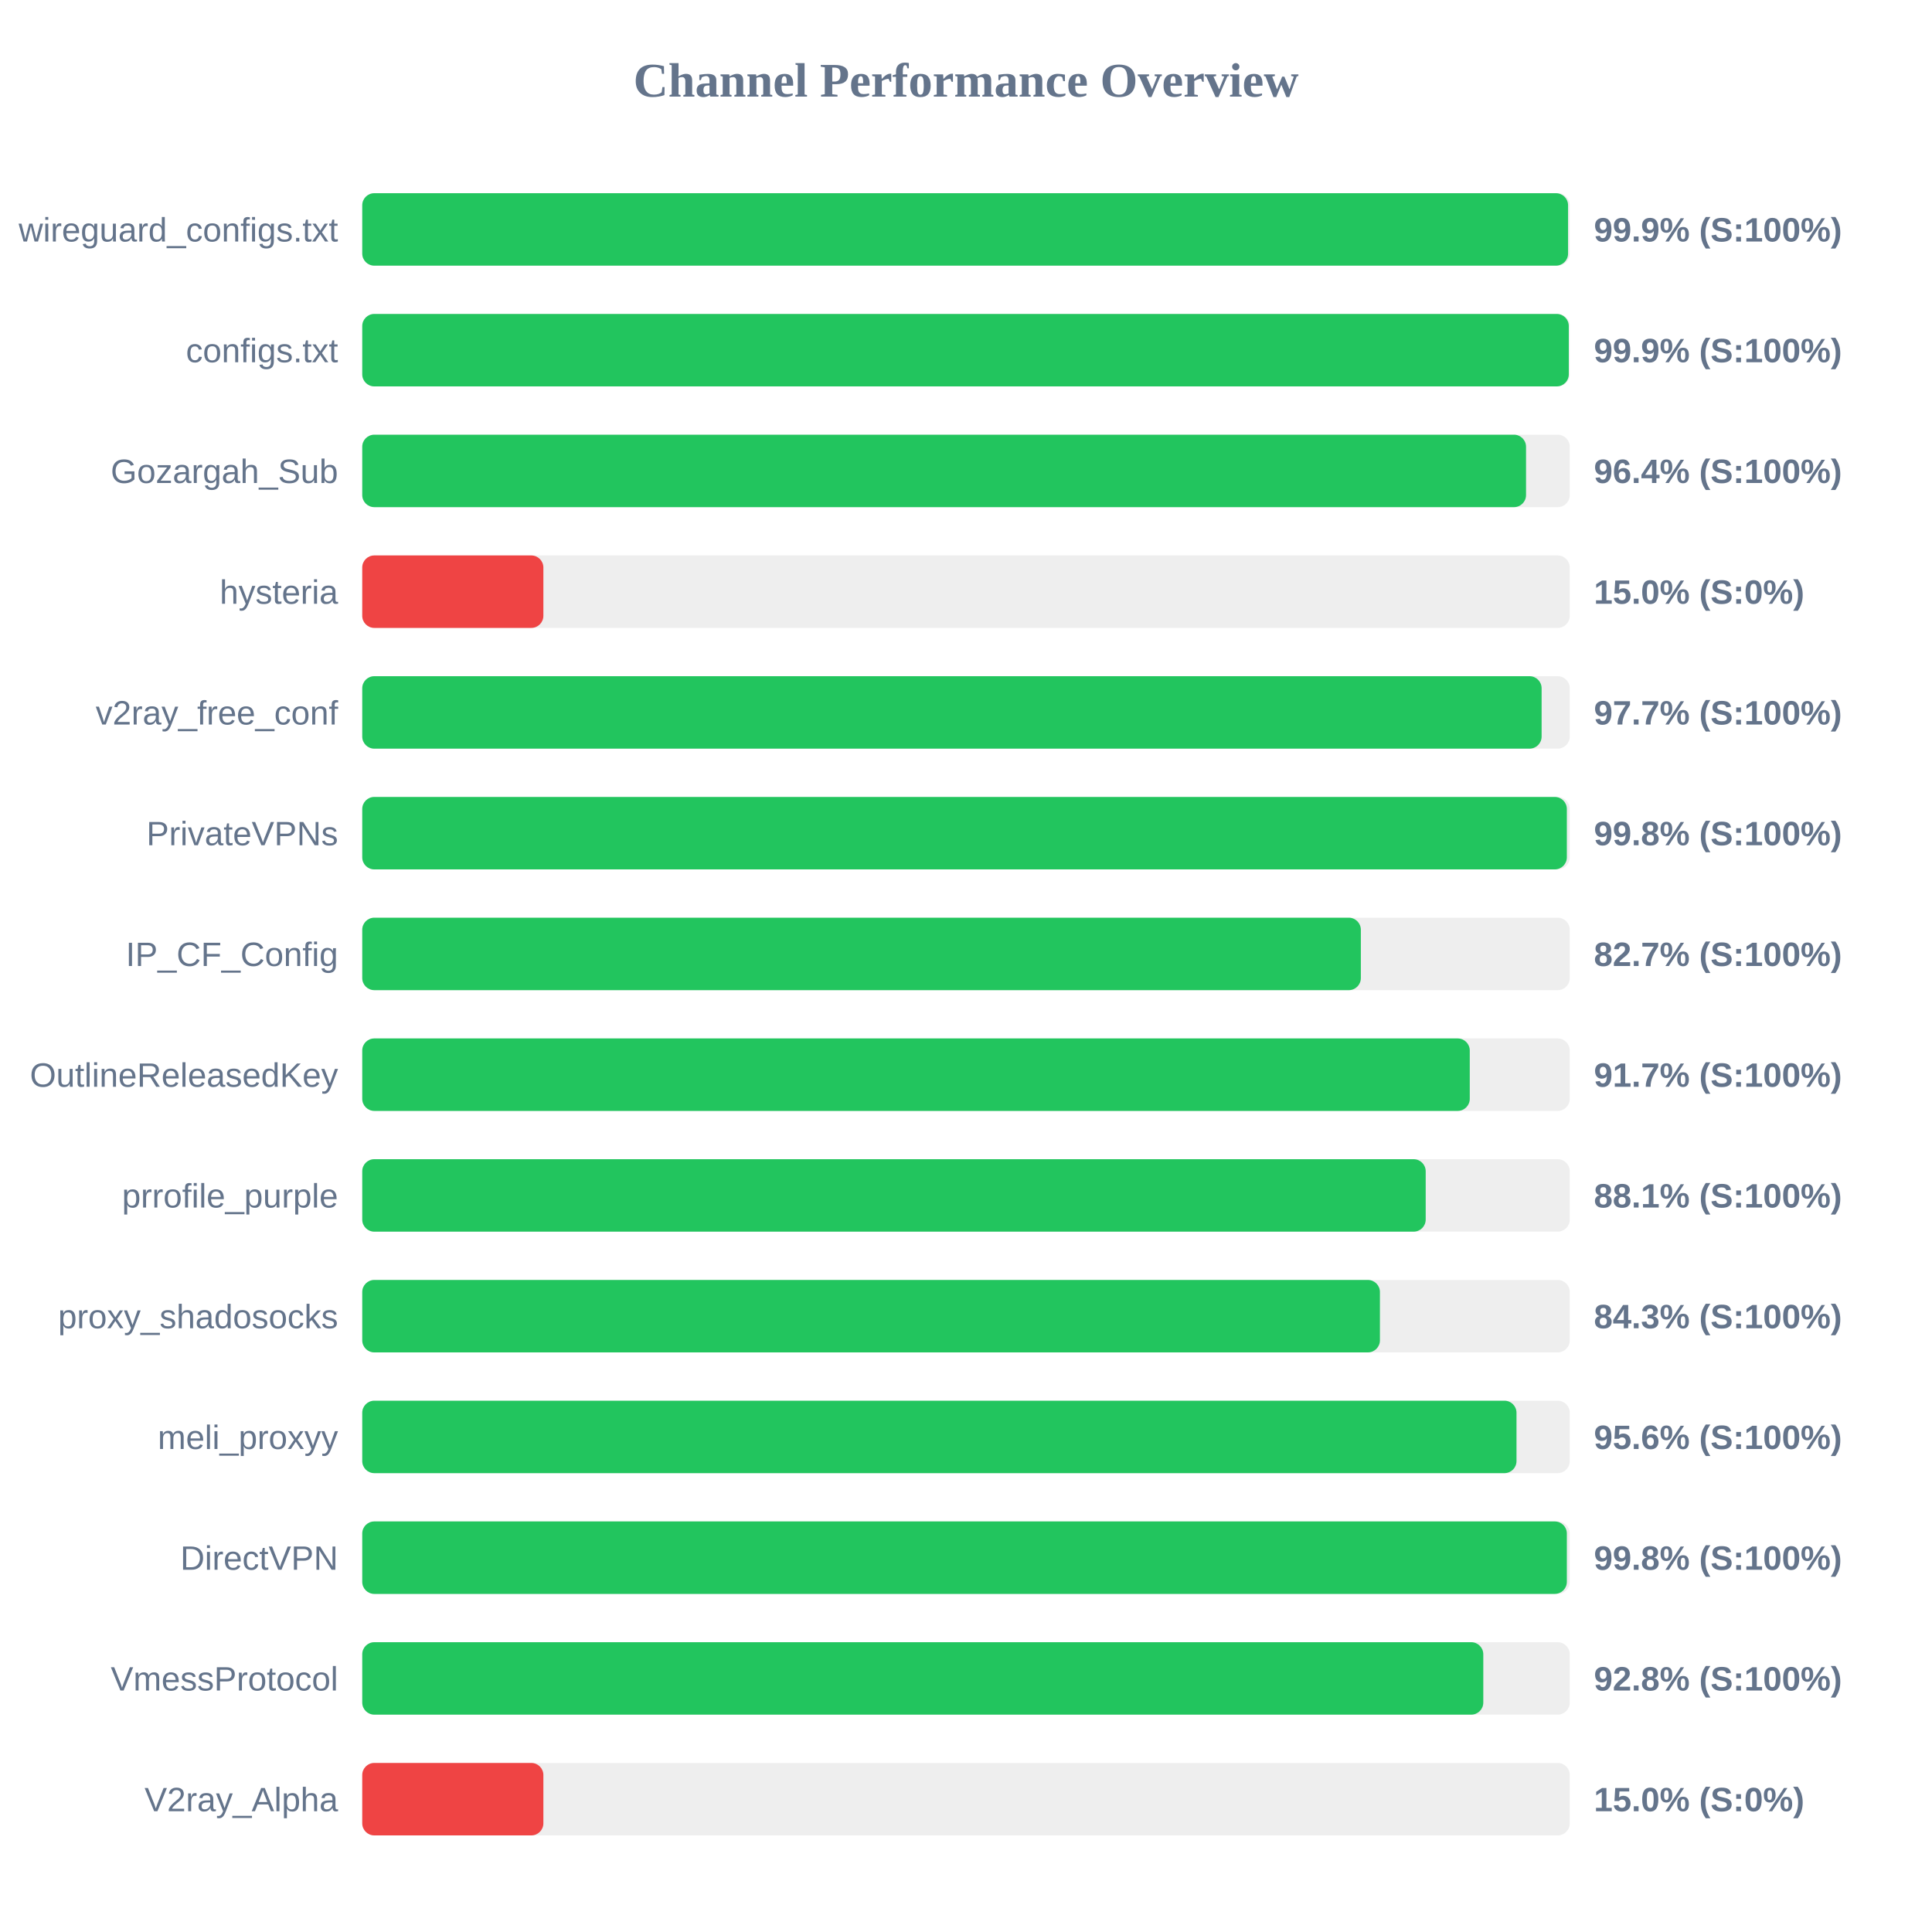
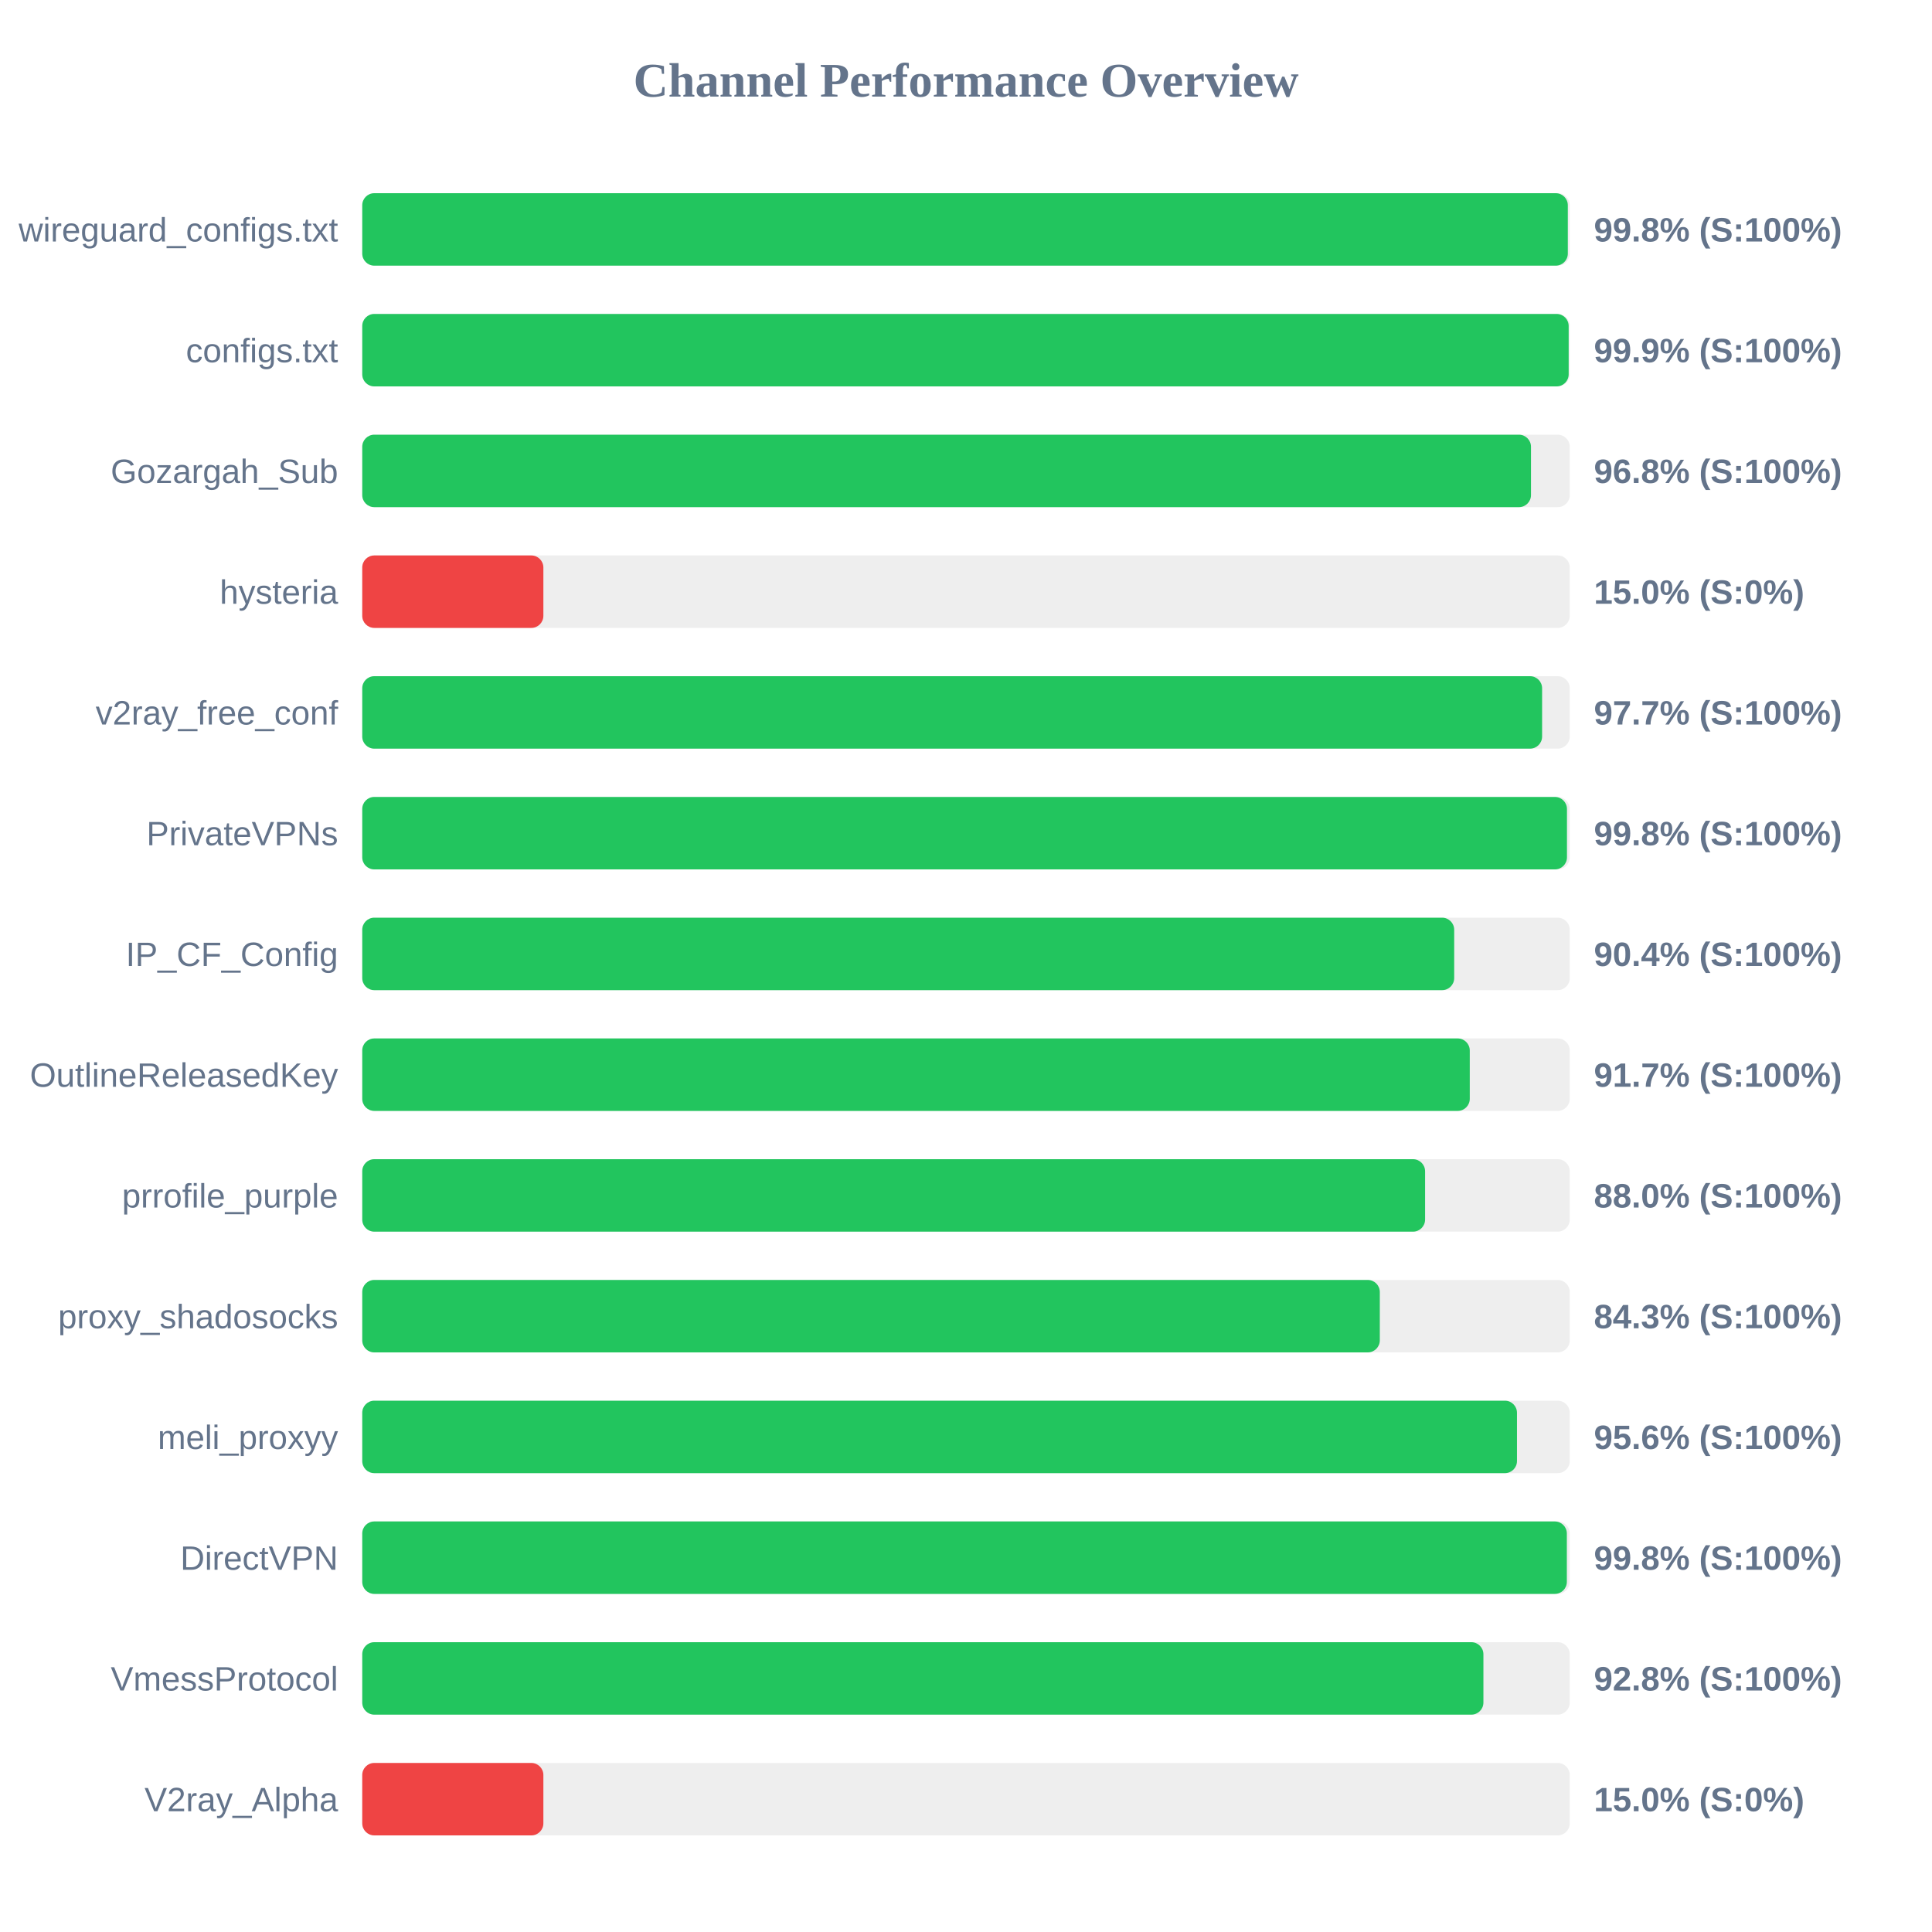
<svg xmlns="http://www.w3.org/2000/svg" width="800" height="800" version="1.1">
  <style>
        .row { font: 14px Arial; fill: #64748b; }
        .score { font: bold 14px Arial; fill: #64748b; }
    </style>
  <text x="400" y="40" text-anchor="middle" font-size="20px" font-weight="bold" fill="#64748b">Channel Performance Overview</text>
  <rect x="150" y="80" width="500" height="30" fill="#eee" rx="5" />
-   <rect x="150" y="80" width="499.3" height="30" fill="#22c55e" rx="5" />
+   <rect x="150" y="80" width="499.2" height="30" fill="#22c55e" rx="5" />
  <text x="140" y="100" text-anchor="end" class="row">wireguard_configs.txt</text>
-   <text x="660" y="100" text-anchor="start" class="score">99.9% (S:100%)</text>
+   <text x="660" y="100" text-anchor="start" class="score">99.8% (S:100%)</text>
  <rect x="150" y="130" width="500" height="30" fill="#eee" rx="5" />
-   <rect x="150" y="130" width="499.6" height="30" fill="#22c55e" rx="5" />
+   <rect x="150" y="130" width="499.55" height="30" fill="#22c55e" rx="5" />
  <text x="140" y="150" text-anchor="end" class="row">configs.txt</text>
  <text x="660" y="150" text-anchor="start" class="score">99.9% (S:100%)</text>
  <rect x="150" y="180" width="500" height="30" fill="#eee" rx="5" />
-   <rect x="150" y="180" width="481.9" height="30" fill="#22c55e" rx="5" />
+   <rect x="150" y="180" width="483.95" height="30" fill="#22c55e" rx="5" />
  <text x="140" y="200" text-anchor="end" class="row">Gozargah_Sub</text>
-   <text x="660" y="200" text-anchor="start" class="score">96.4% (S:100%)</text>
+   <text x="660" y="200" text-anchor="start" class="score">96.8% (S:100%)</text>
  <rect x="150" y="230" width="500" height="30" fill="#eee" rx="5" />
  <rect x="150" y="230" width="75.0" height="30" fill="#ef4444" rx="5" />
  <text x="140" y="250" text-anchor="end" class="row">hysteria</text>
  <text x="660" y="250" text-anchor="start" class="score">15.0% (S:0%)</text>
  <rect x="150" y="280" width="500" height="30" fill="#eee" rx="5" />
-   <rect x="150" y="280" width="488.35" height="30" fill="#22c55e" rx="5" />
+   <rect x="150" y="280" width="488.55" height="30" fill="#22c55e" rx="5" />
  <text x="140" y="300" text-anchor="end" class="row">v2ray_free_conf</text>
  <text x="660" y="300" text-anchor="start" class="score">97.7% (S:100%)</text>
  <rect x="150" y="330" width="500" height="30" fill="#eee" rx="5" />
-   <rect x="150" y="330" width="498.8" height="30" fill="#22c55e" rx="5" />
+   <rect x="150" y="330" width="498.85" height="30" fill="#22c55e" rx="5" />
  <text x="140" y="350" text-anchor="end" class="row">PrivateVPNs</text>
  <text x="660" y="350" text-anchor="start" class="score">99.8% (S:100%)</text>
  <rect x="150" y="380" width="500" height="30" fill="#eee" rx="5" />
-   <rect x="150" y="380" width="413.5" height="30" fill="#22c55e" rx="5" />
+   <rect x="150" y="380" width="452.15" height="30" fill="#22c55e" rx="5" />
  <text x="140" y="400" text-anchor="end" class="row">IP_CF_Config</text>
-   <text x="660" y="400" text-anchor="start" class="score">82.7% (S:100%)</text>
+   <text x="660" y="400" text-anchor="start" class="score">90.4% (S:100%)</text>
  <rect x="150" y="430" width="500" height="30" fill="#eee" rx="5" />
  <rect x="150" y="430" width="458.6" height="30" fill="#22c55e" rx="5" />
  <text x="140" y="450" text-anchor="end" class="row">OutlineReleasedKey</text>
  <text x="660" y="450" text-anchor="start" class="score">91.7% (S:100%)</text>
  <rect x="150" y="480" width="500" height="30" fill="#eee" rx="5" />
-   <rect x="150" y="480" width="440.35" height="30" fill="#22c55e" rx="5" />
+   <rect x="150" y="480" width="440.1" height="30" fill="#22c55e" rx="5" />
  <text x="140" y="500" text-anchor="end" class="row">prrofile_purple</text>
-   <text x="660" y="500" text-anchor="start" class="score">88.1% (S:100%)</text>
+   <text x="660" y="500" text-anchor="start" class="score">88.0% (S:100%)</text>
  <rect x="150" y="530" width="500" height="30" fill="#eee" rx="5" />
-   <rect x="150" y="530" width="421.4" height="30" fill="#22c55e" rx="5" />
+   <rect x="150" y="530" width="421.35" height="30" fill="#22c55e" rx="5" />
  <text x="140" y="550" text-anchor="end" class="row">proxy_shadosocks</text>
  <text x="660" y="550" text-anchor="start" class="score">84.3% (S:100%)</text>
  <rect x="150" y="580" width="500" height="30" fill="#eee" rx="5" />
-   <rect x="150" y="580" width="477.95" height="30" fill="#22c55e" rx="5" />
+   <rect x="150" y="580" width="478.15" height="30" fill="#22c55e" rx="5" />
  <text x="140" y="600" text-anchor="end" class="row">meli_proxyy</text>
  <text x="660" y="600" text-anchor="start" class="score">95.6% (S:100%)</text>
  <rect x="150" y="630" width="500" height="30" fill="#eee" rx="5" />
  <rect x="150" y="630" width="498.8" height="30" fill="#22c55e" rx="5" />
  <text x="140" y="650" text-anchor="end" class="row">DirectVPN</text>
  <text x="660" y="650" text-anchor="start" class="score">99.8% (S:100%)</text>
  <rect x="150" y="680" width="500" height="30" fill="#eee" rx="5" />
-   <rect x="150" y="680" width="464.2" height="30" fill="#22c55e" rx="5" />
+   <rect x="150" y="680" width="464.25" height="30" fill="#22c55e" rx="5" />
  <text x="140" y="700" text-anchor="end" class="row">VmessProtocol</text>
  <text x="660" y="700" text-anchor="start" class="score">92.8% (S:100%)</text>
  <rect x="150" y="730" width="500" height="30" fill="#eee" rx="5" />
  <rect x="150" y="730" width="75.0" height="30" fill="#ef4444" rx="5" />
  <text x="140" y="750" text-anchor="end" class="row">V2ray_Alpha</text>
  <text x="660" y="750" text-anchor="start" class="score">15.0% (S:0%)</text>
</svg>
